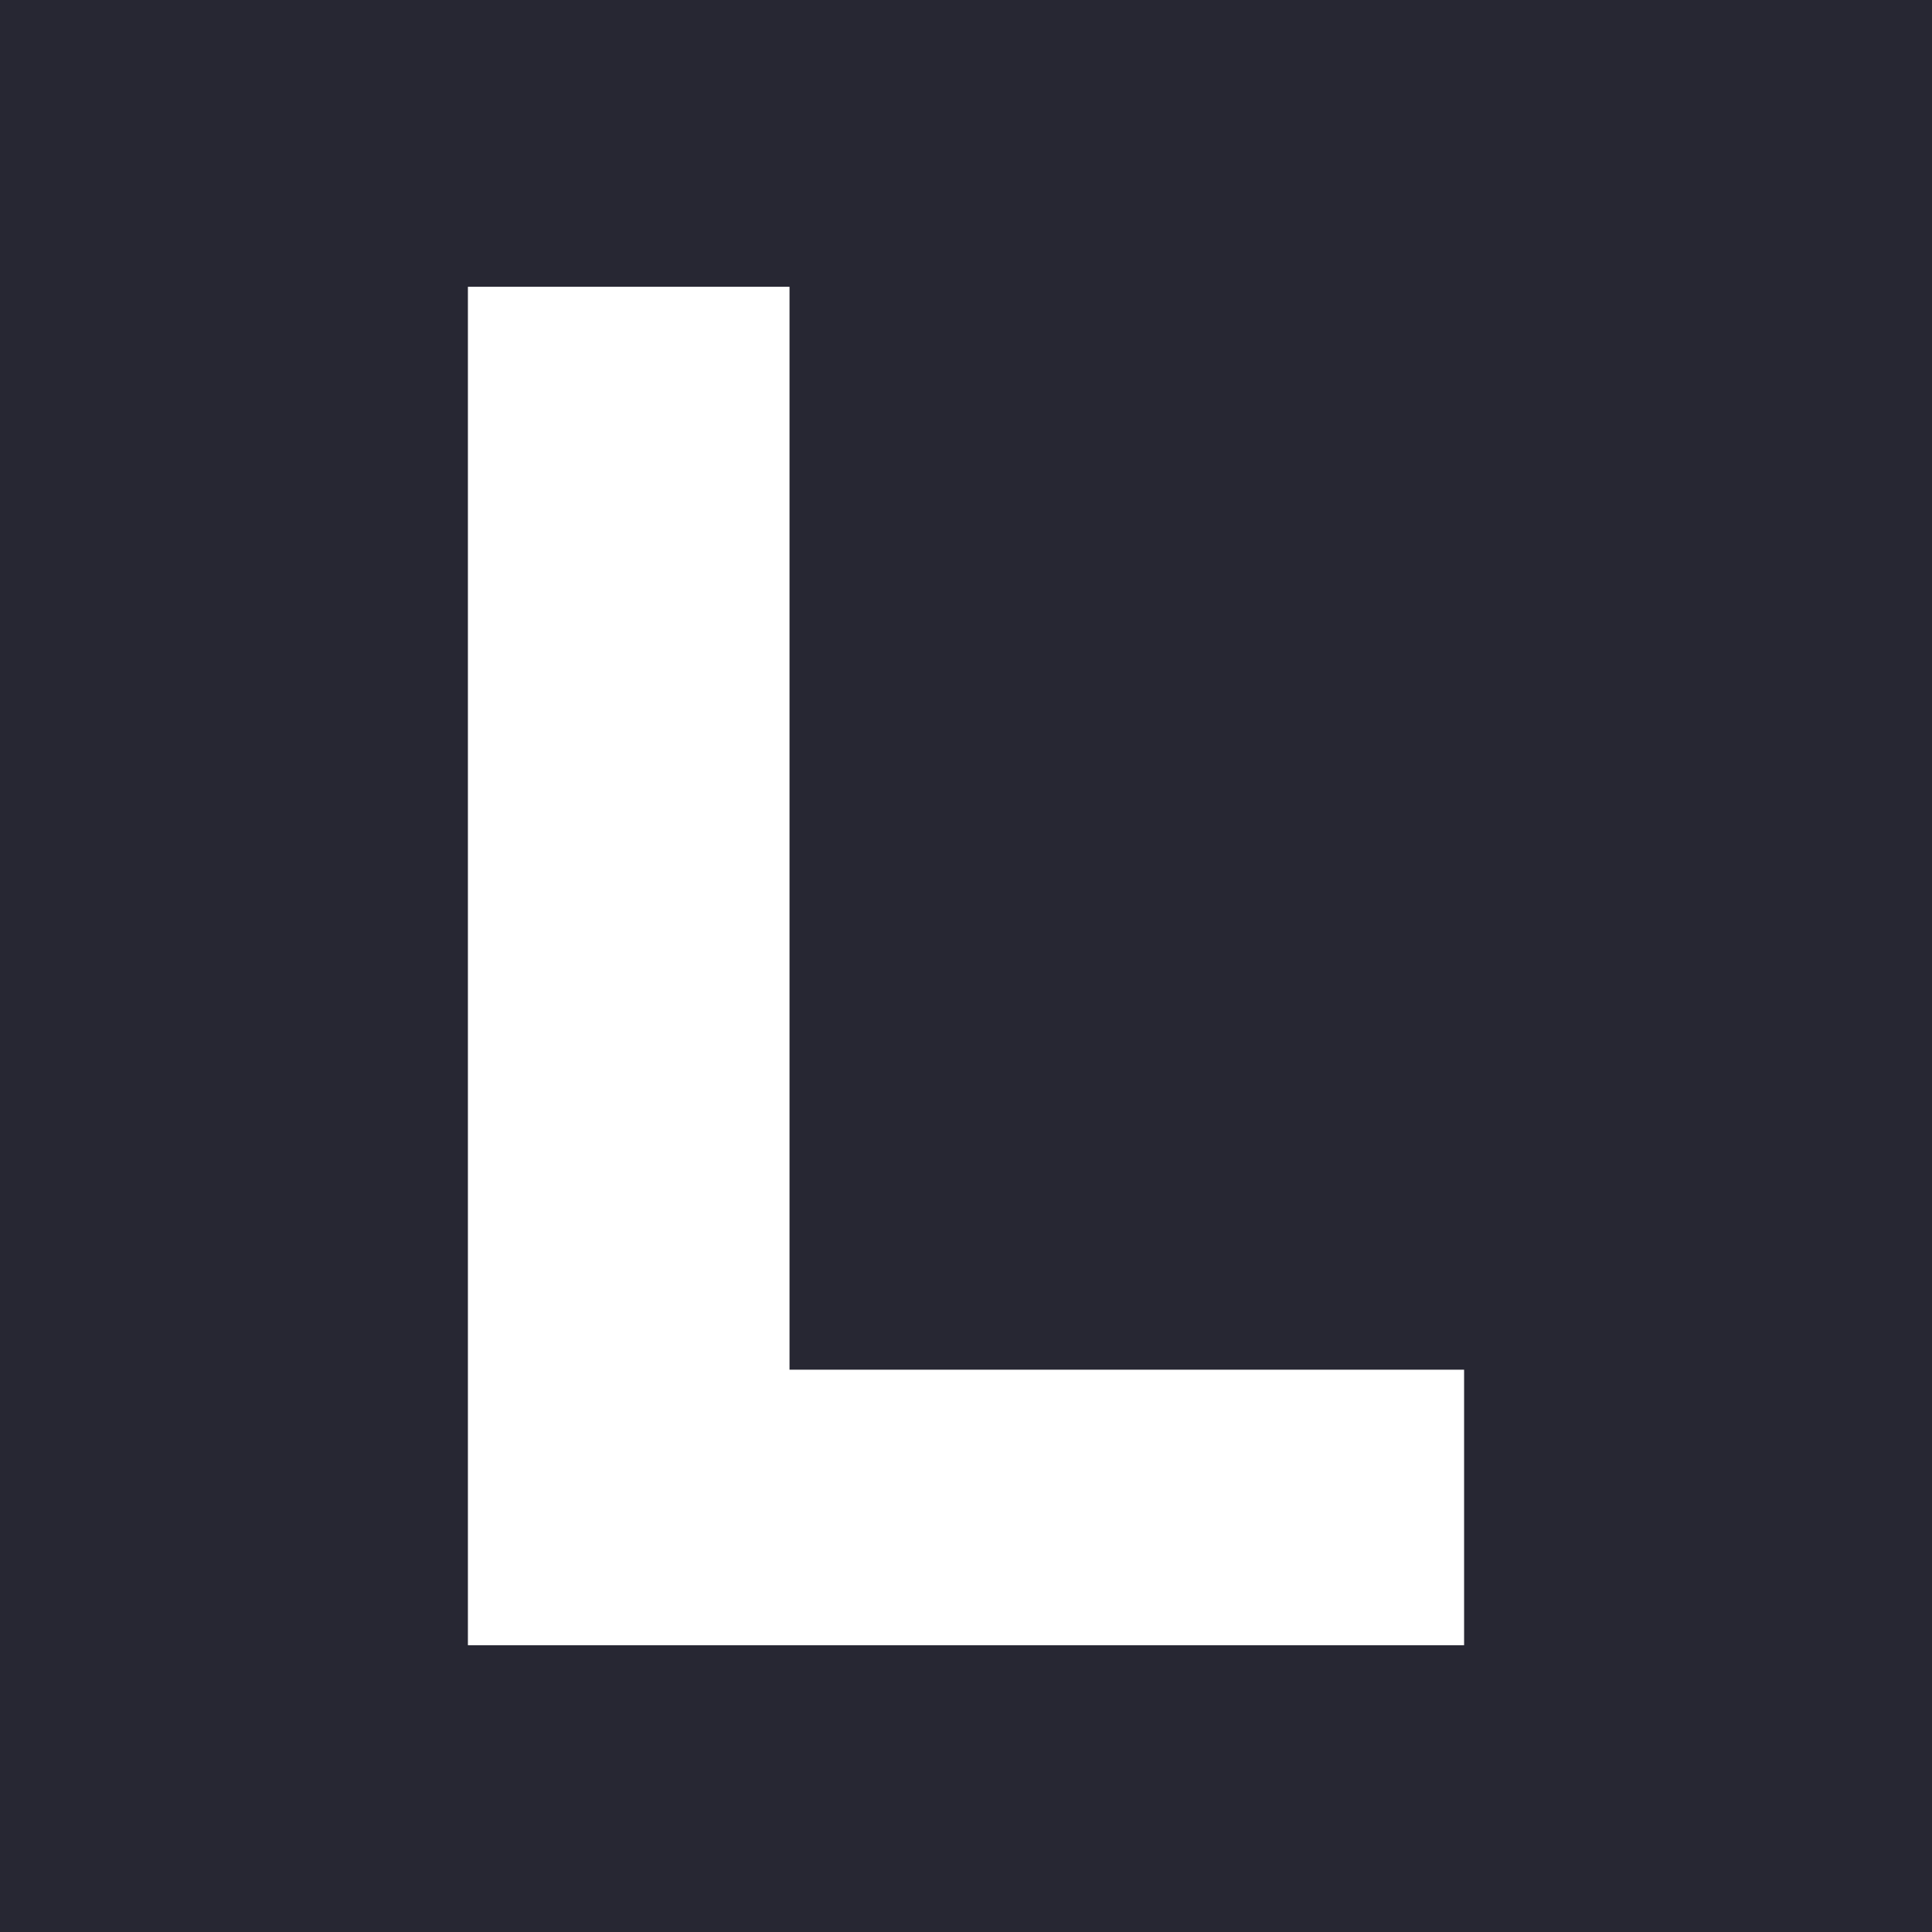
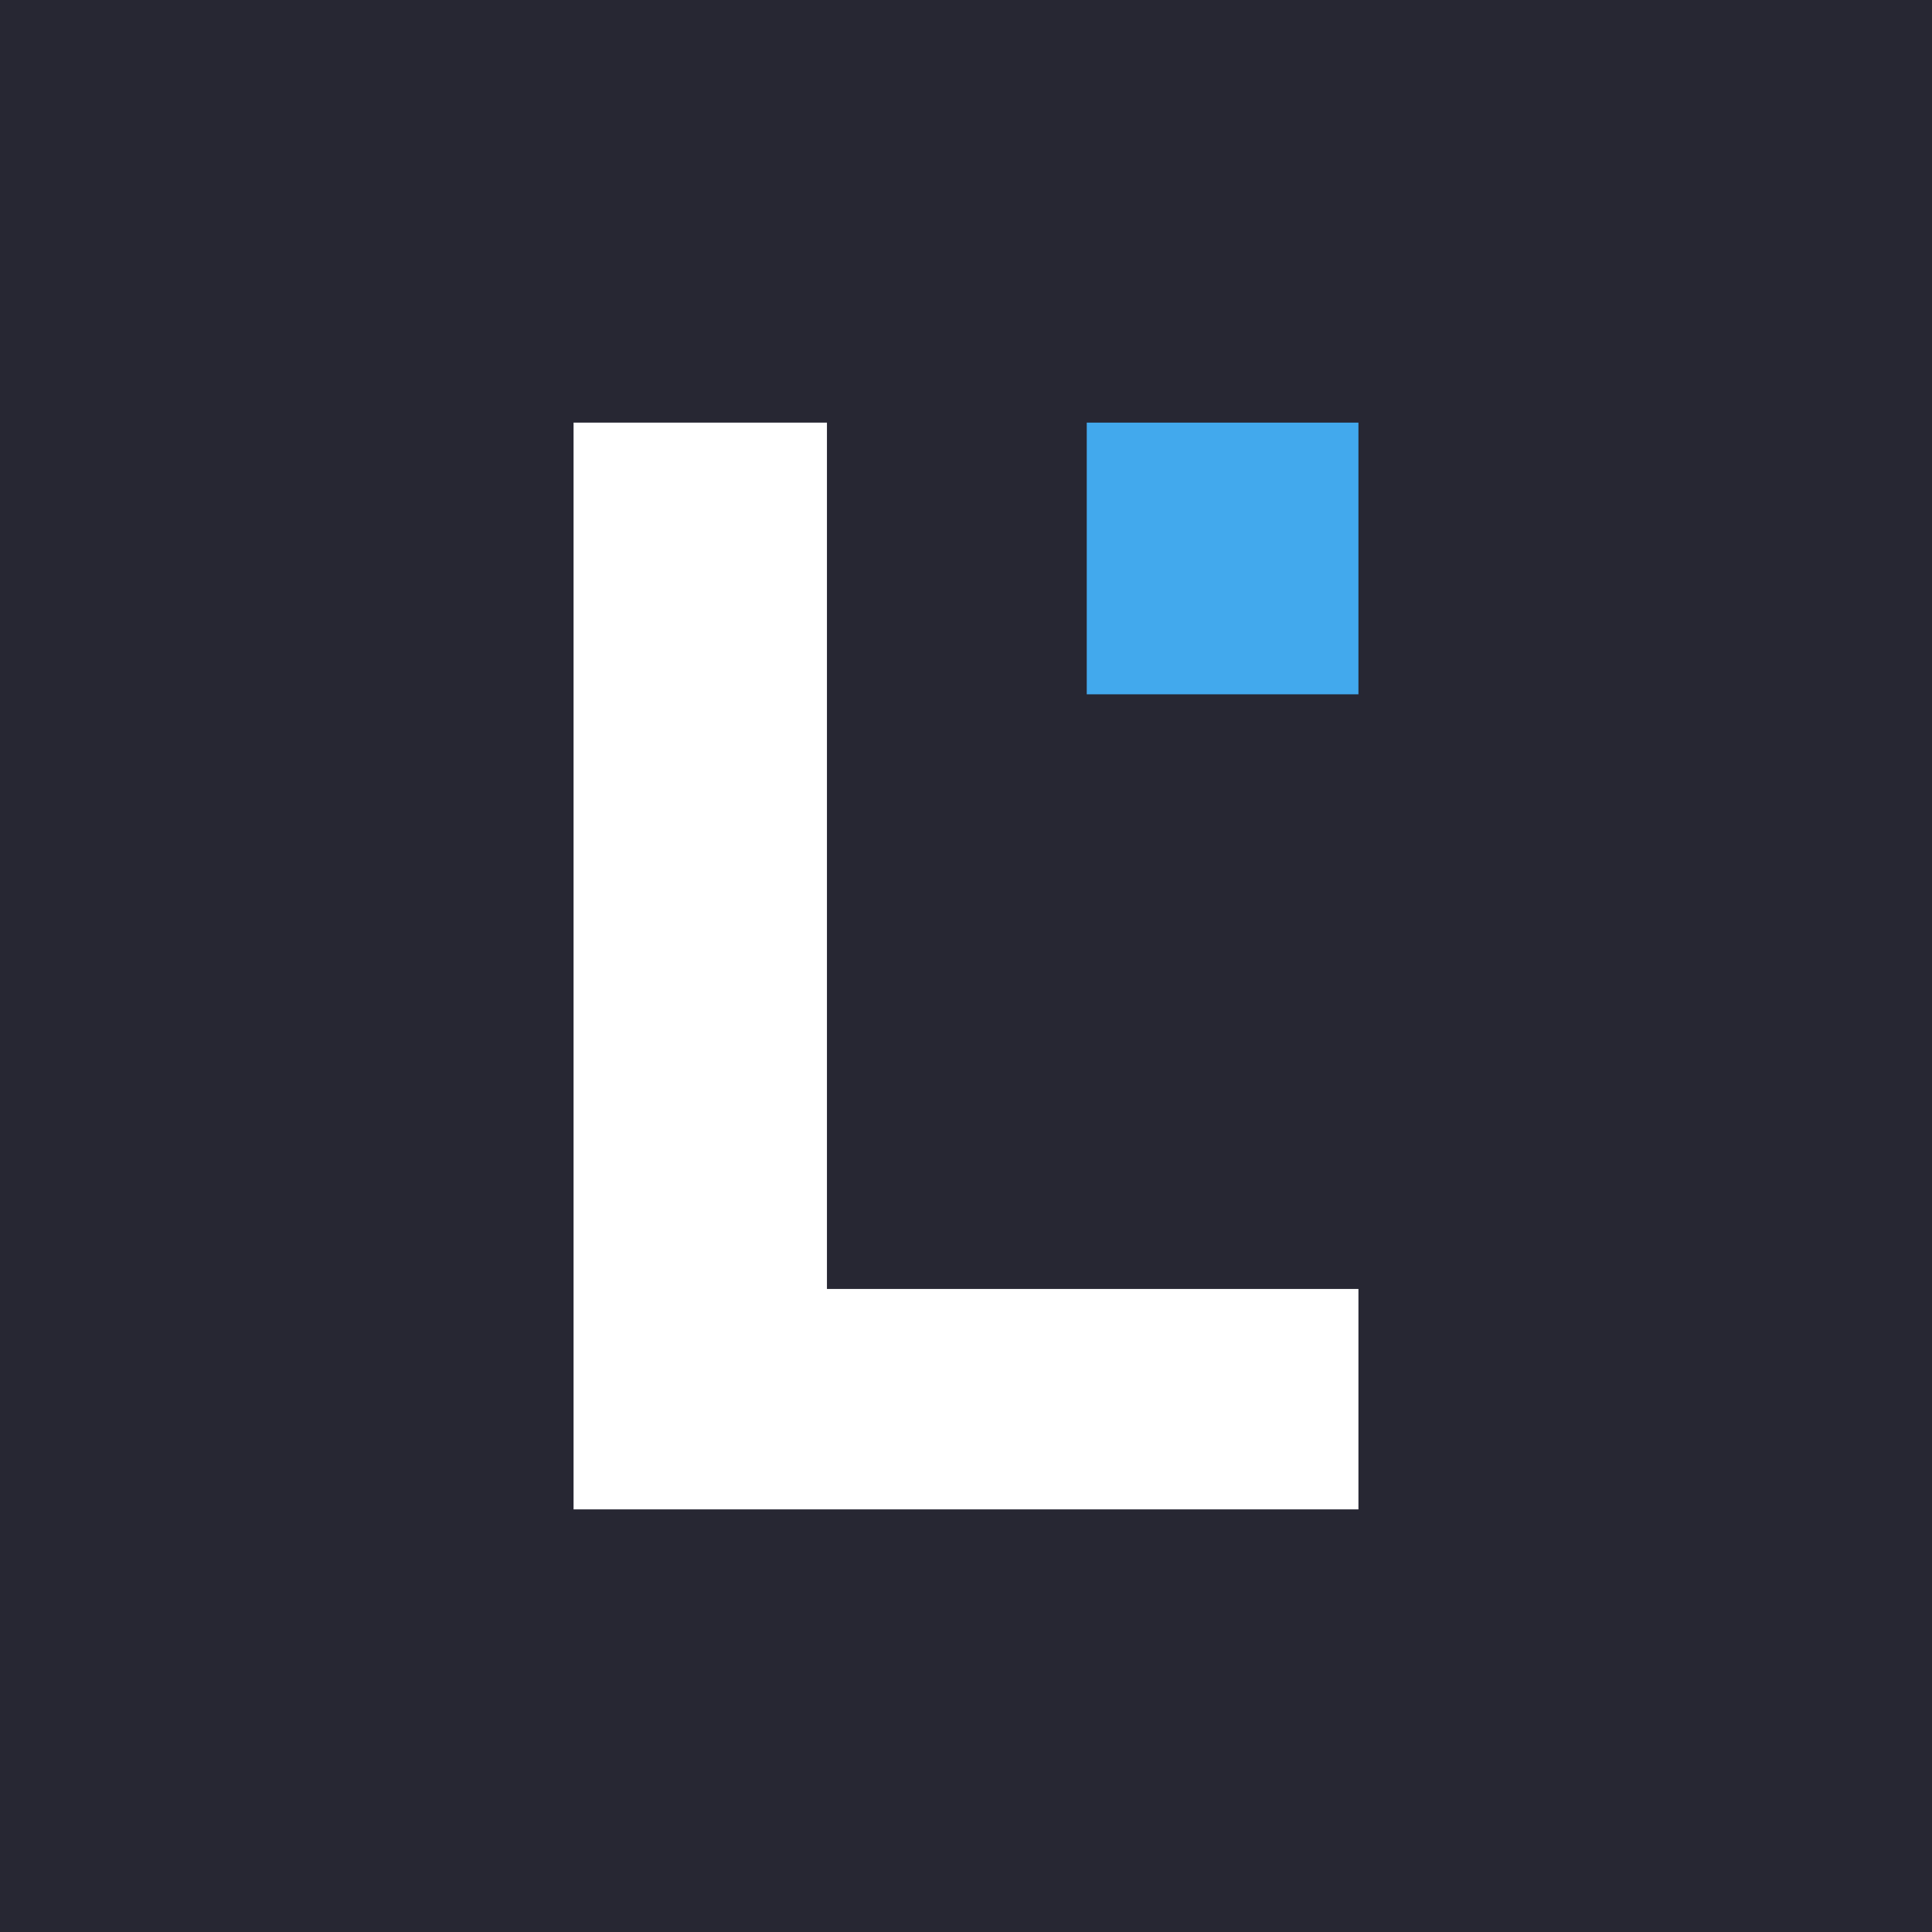
<svg xmlns="http://www.w3.org/2000/svg" viewBox="0 0 128 128">
  <rect width="128" height="128" fill="#272733" />
-   <path d="M31 109V19H52.307V90.746H97V109H31Z" fill="#fff" />
+   <path d="M38 100V28H54.787V85.397H90V100H38Z" fill="#fff" />
+   <rect x="72" y="28" width="18" height="18" fill="#42A9ED" />
</svg>
